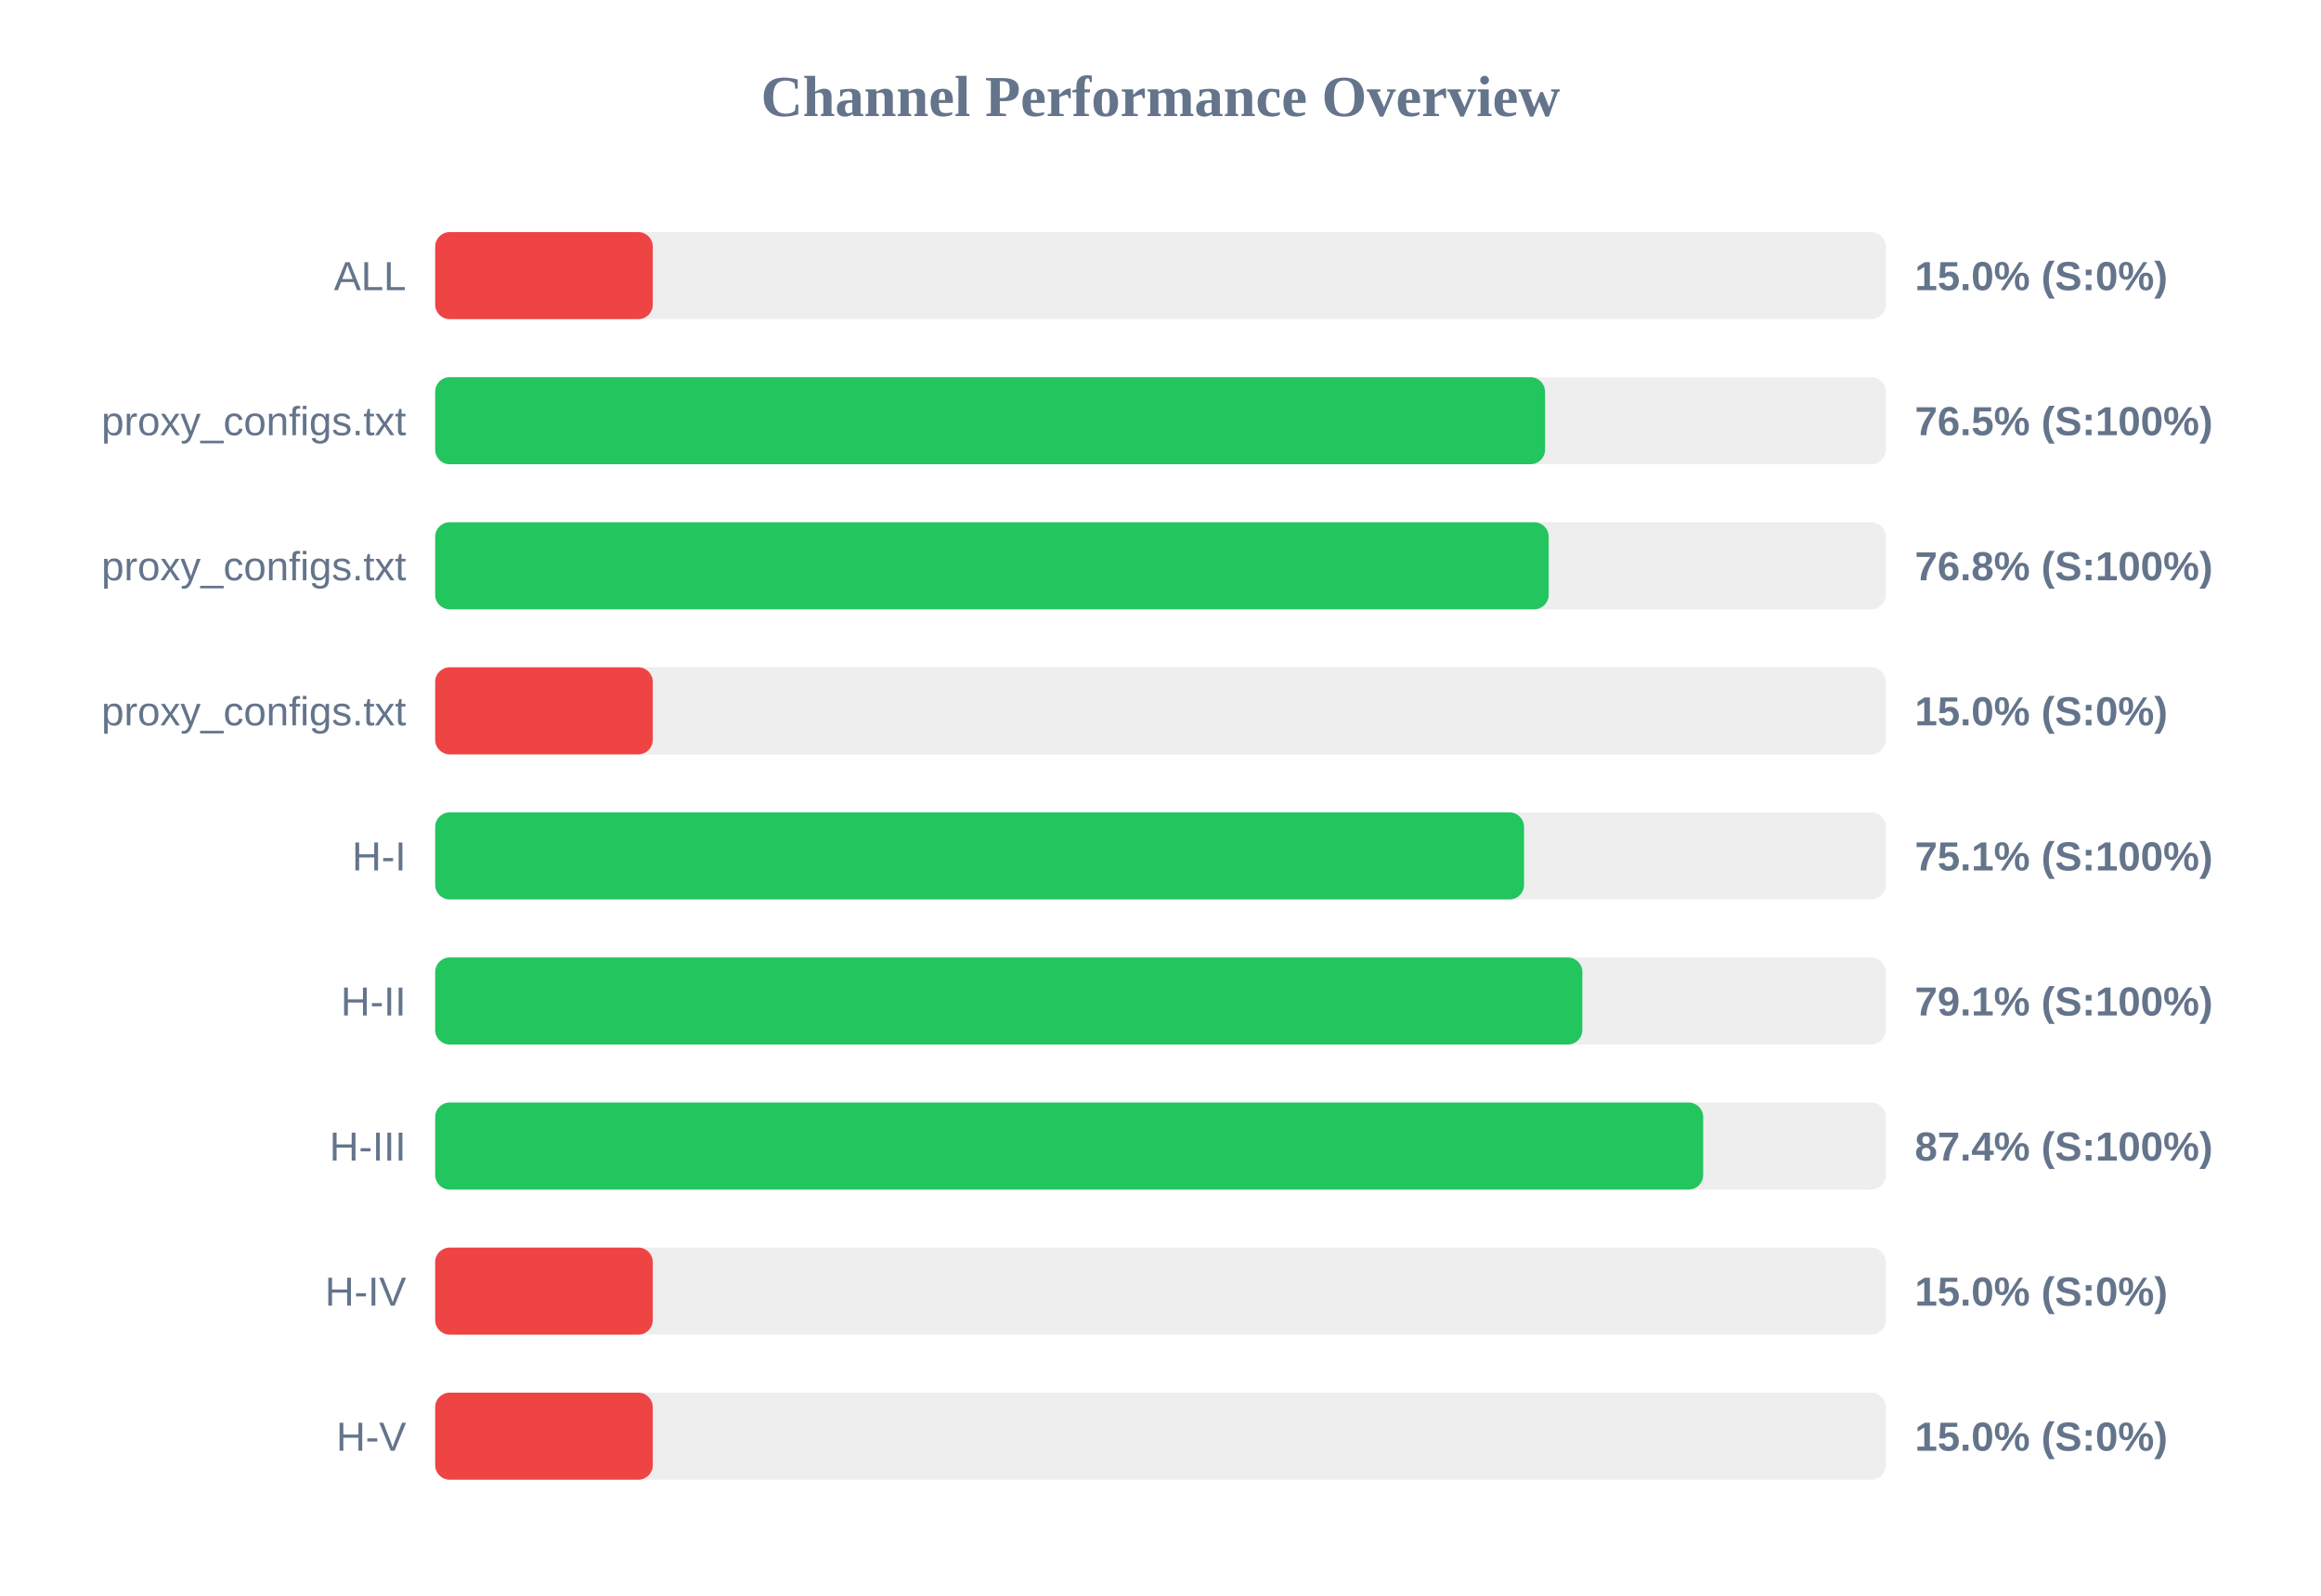
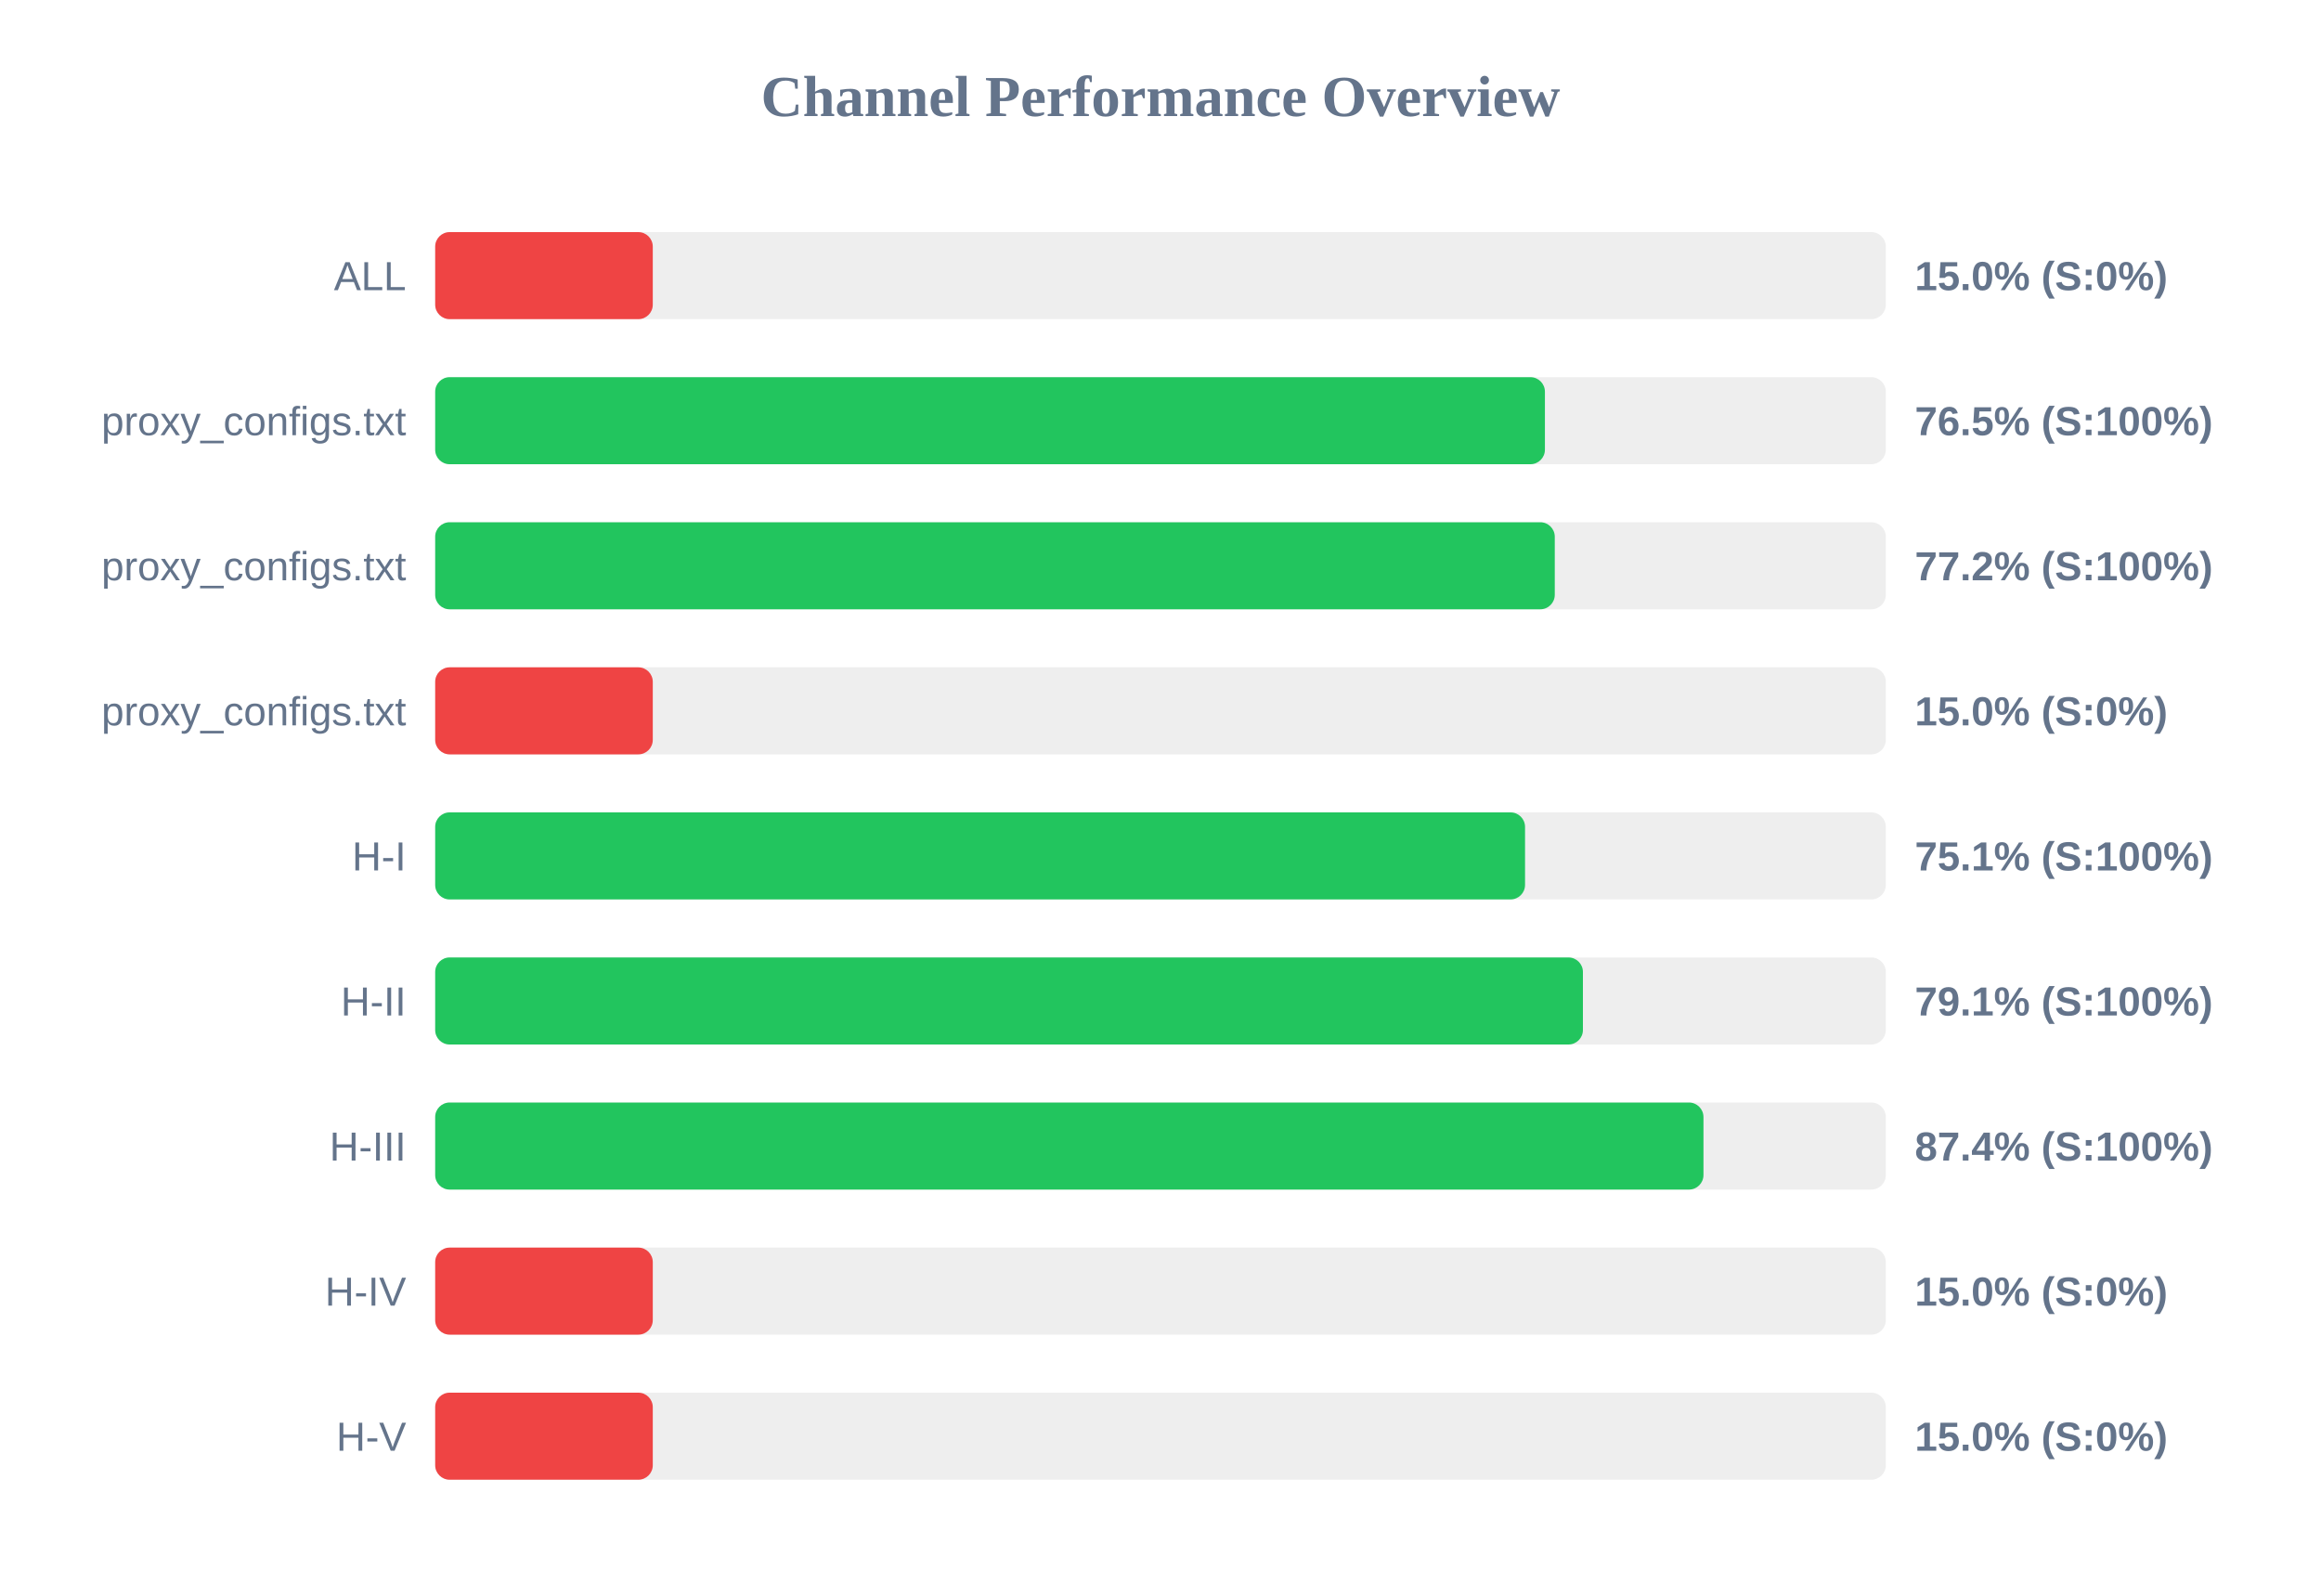
<svg xmlns="http://www.w3.org/2000/svg" width="800" height="550" version="1.1">
  <style>
        .row { font: 14px Arial; fill: #64748b; }
        .score { font: bold 14px Arial; fill: #64748b; }
    </style>
  <text x="400" y="40" text-anchor="middle" font-size="20px" font-weight="bold" fill="#64748b">Channel Performance Overview</text>
  <rect x="150" y="80" width="500" height="30" fill="#eee" rx="5" />
  <rect x="150" y="80" width="75.0" height="30" fill="#ef4444" rx="5" />
  <text x="140" y="100" text-anchor="end" class="row">ALL</text>
  <text x="660" y="100" text-anchor="start" class="score">15.0% (S:0%)</text>
  <rect x="150" y="130" width="500" height="30" fill="#eee" rx="5" />
-   <rect x="150" y="130" width="382.55" height="30" fill="#22c55e" rx="5" />
+   <rect x="150" y="130" width="382.5" height="30" fill="#22c55e" rx="5" />
  <text x="140" y="150" text-anchor="end" class="row">proxy_configs.txt</text>
  <text x="660" y="150" text-anchor="start" class="score">76.5% (S:100%)</text>
  <rect x="150" y="180" width="500" height="30" fill="#eee" rx="5" />
-   <rect x="150" y="180" width="383.8" height="30" fill="#22c55e" rx="5" />
+   <rect x="150" y="180" width="385.9" height="30" fill="#22c55e" rx="5" />
  <text x="140" y="200" text-anchor="end" class="row">proxy_configs.txt</text>
-   <text x="660" y="200" text-anchor="start" class="score">76.8% (S:100%)</text>
+   <text x="660" y="200" text-anchor="start" class="score">77.2% (S:100%)</text>
  <rect x="150" y="230" width="500" height="30" fill="#eee" rx="5" />
  <rect x="150" y="230" width="75.0" height="30" fill="#ef4444" rx="5" />
  <text x="140" y="250" text-anchor="end" class="row">proxy_configs.txt</text>
  <text x="660" y="250" text-anchor="start" class="score">15.0% (S:0%)</text>
  <rect x="150" y="280" width="500" height="30" fill="#eee" rx="5" />
-   <rect x="150" y="280" width="375.3" height="30" fill="#22c55e" rx="5" />
+   <rect x="150" y="280" width="375.65" height="30" fill="#22c55e" rx="5" />
  <text x="140" y="300" text-anchor="end" class="row">H-I</text>
  <text x="660" y="300" text-anchor="start" class="score">75.1% (S:100%)</text>
  <rect x="150" y="330" width="500" height="30" fill="#eee" rx="5" />
-   <rect x="150" y="330" width="395.4" height="30" fill="#22c55e" rx="5" />
+   <rect x="150" y="330" width="395.6" height="30" fill="#22c55e" rx="5" />
  <text x="140" y="350" text-anchor="end" class="row">H-II</text>
  <text x="660" y="350" text-anchor="start" class="score">79.1% (S:100%)</text>
  <rect x="150" y="380" width="500" height="30" fill="#eee" rx="5" />
-   <rect x="150" y="380" width="437.05" height="30" fill="#22c55e" rx="5" />
+   <rect x="150" y="380" width="437.15" height="30" fill="#22c55e" rx="5" />
  <text x="140" y="400" text-anchor="end" class="row">H-III</text>
  <text x="660" y="400" text-anchor="start" class="score">87.4% (S:100%)</text>
  <rect x="150" y="430" width="500" height="30" fill="#eee" rx="5" />
  <rect x="150" y="430" width="75.0" height="30" fill="#ef4444" rx="5" />
  <text x="140" y="450" text-anchor="end" class="row">H-IV</text>
  <text x="660" y="450" text-anchor="start" class="score">15.0% (S:0%)</text>
  <rect x="150" y="480" width="500" height="30" fill="#eee" rx="5" />
  <rect x="150" y="480" width="75.0" height="30" fill="#ef4444" rx="5" />
  <text x="140" y="500" text-anchor="end" class="row">H-V</text>
  <text x="660" y="500" text-anchor="start" class="score">15.0% (S:0%)</text>
</svg>
